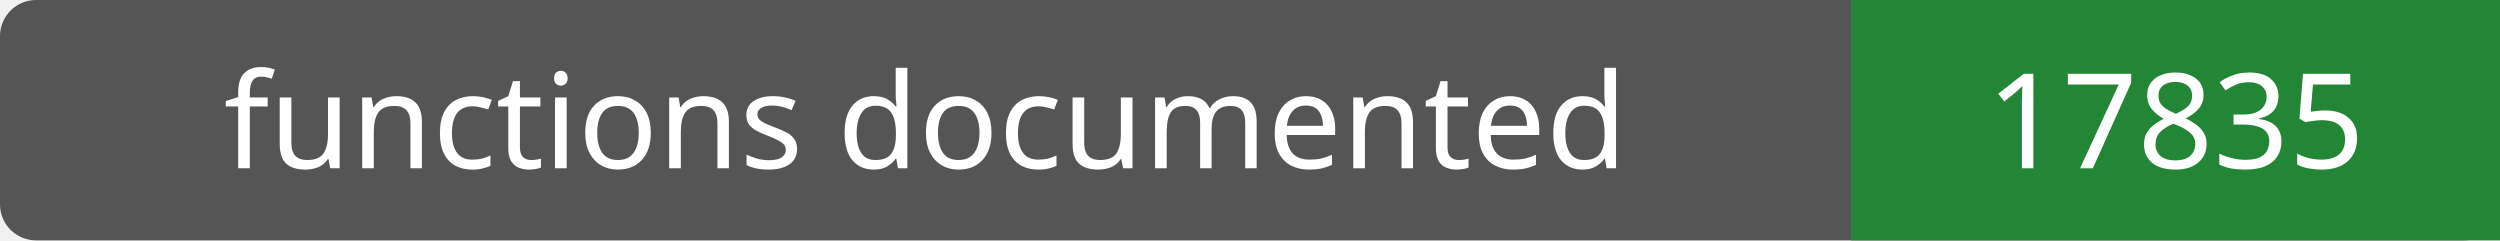
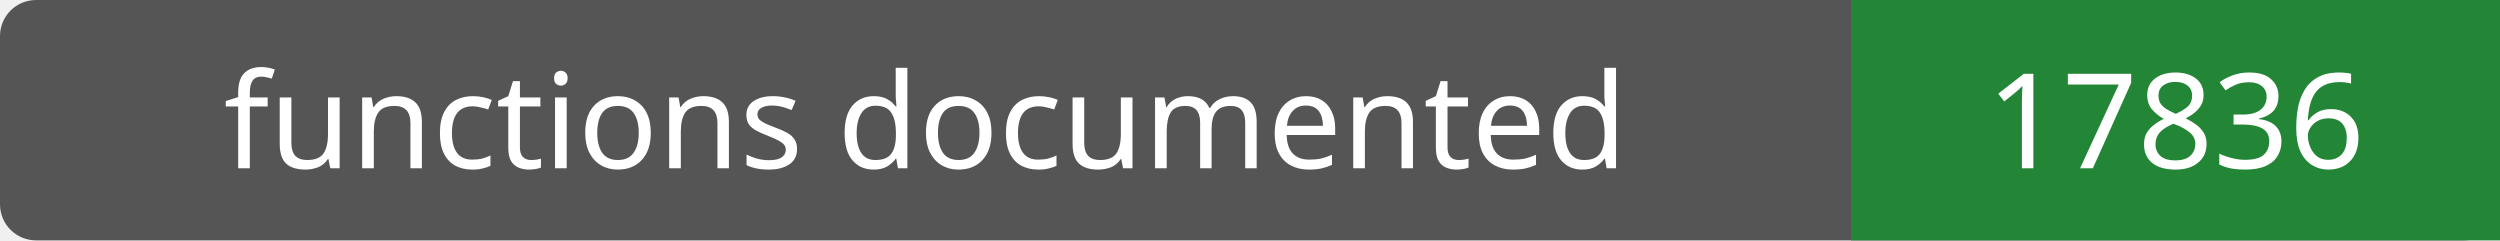
- <svg xmlns="http://www.w3.org/2000/svg" width="208" height="20" role="img" aria-label="functions documented: 17835">
+ <svg xmlns="http://www.w3.org/2000/svg" width="208" height="20" role="img" aria-label="functions documented: 17836">
  <rect width="208" height="20" rx="3" fill="#555" />
  <path fill="#238636" d="M154 0h54v20H154z" />
  <g fill="#fff" text-anchor="middle" font-family="Verdana,sans-serif" font-size="11">
    <text x="77.0" y="14">functions documented</text>
-     <text x="181.0" y="14">17835</text>
+     <text x="181.0" y="14">17836</text>
  </g>
</svg>
